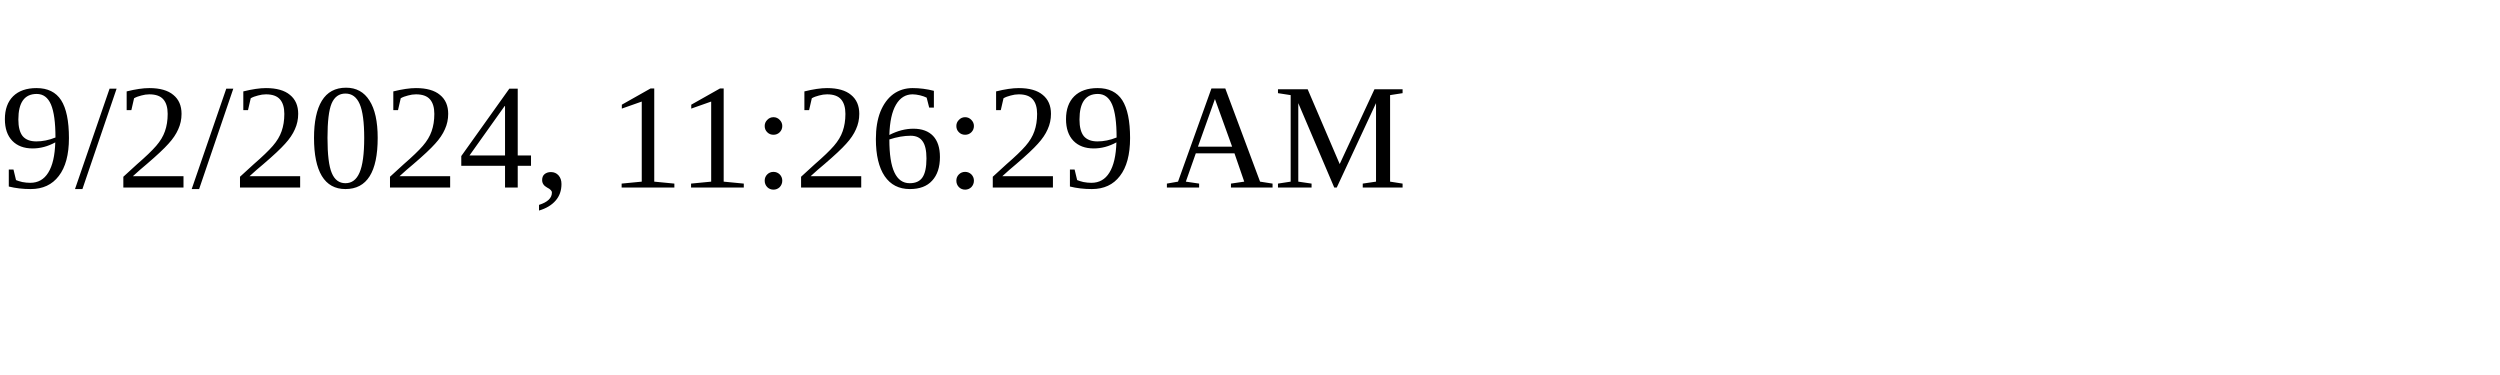
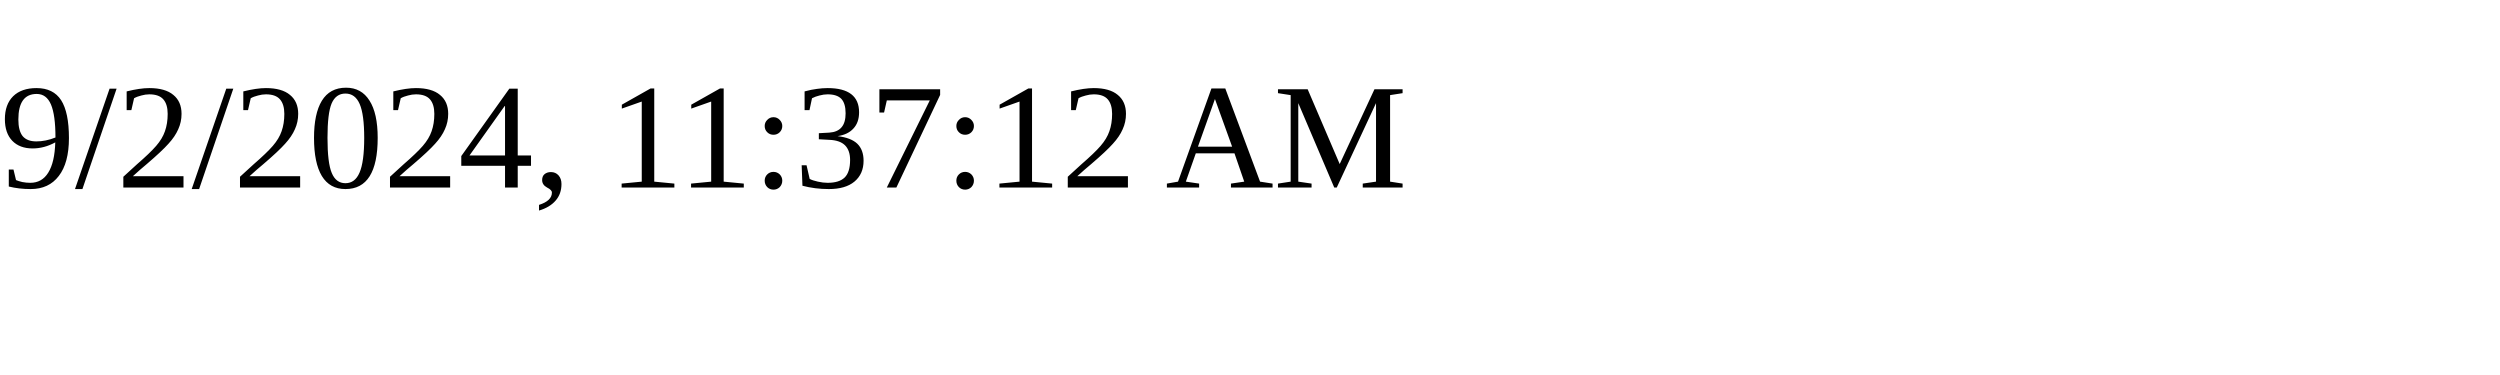
<svg xmlns="http://www.w3.org/2000/svg" height="30" width="200">
-   <text x="0" y="15">9/2/2024, 11:26:29 AM</text>
+   <text x="0" y="15">9/2/2024, 11:37:12 AM</text>
</svg>
